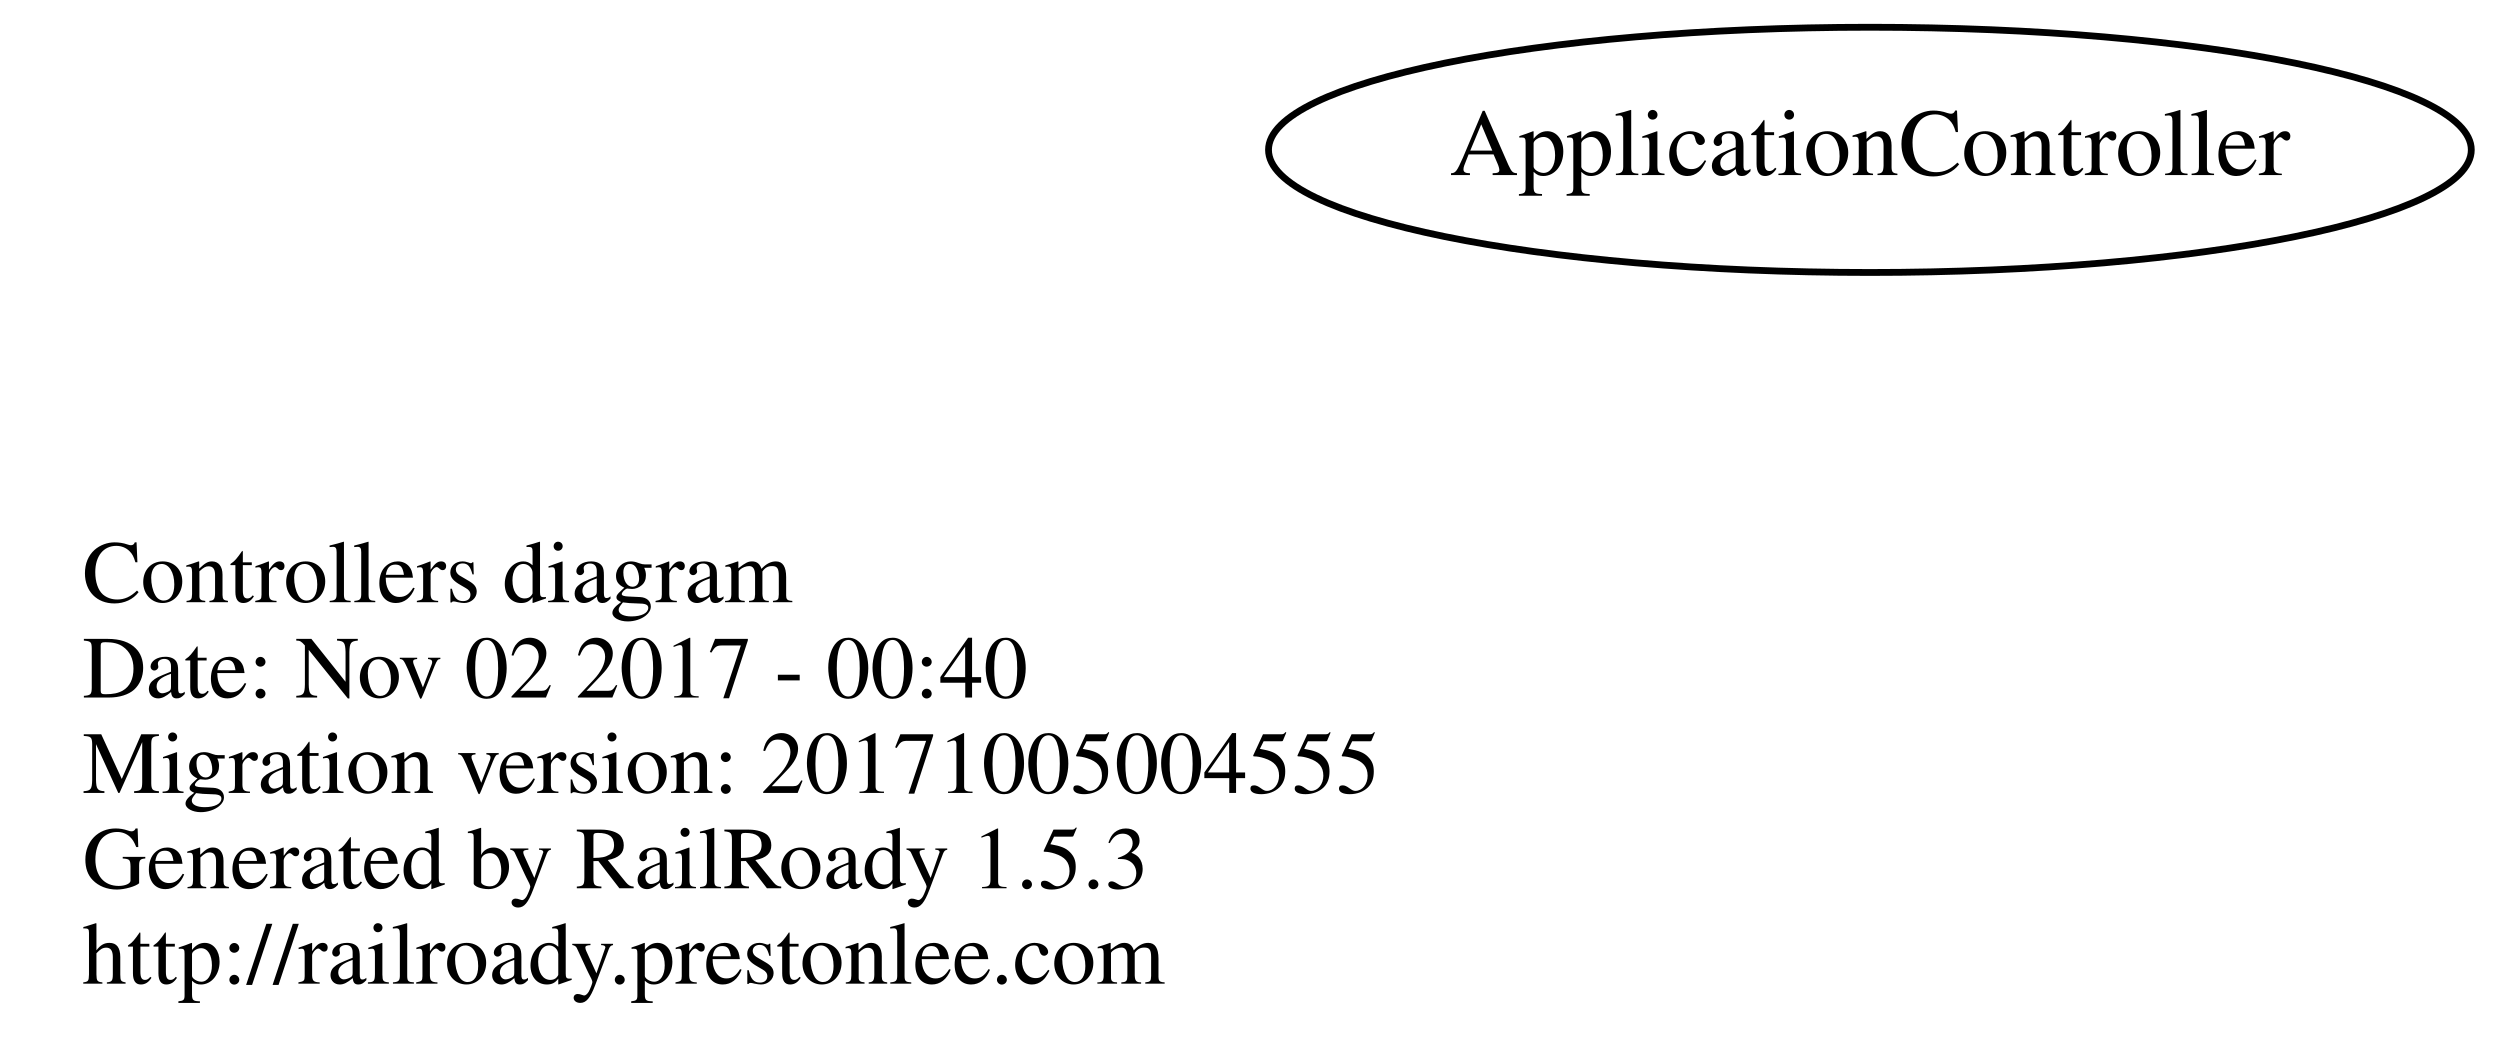
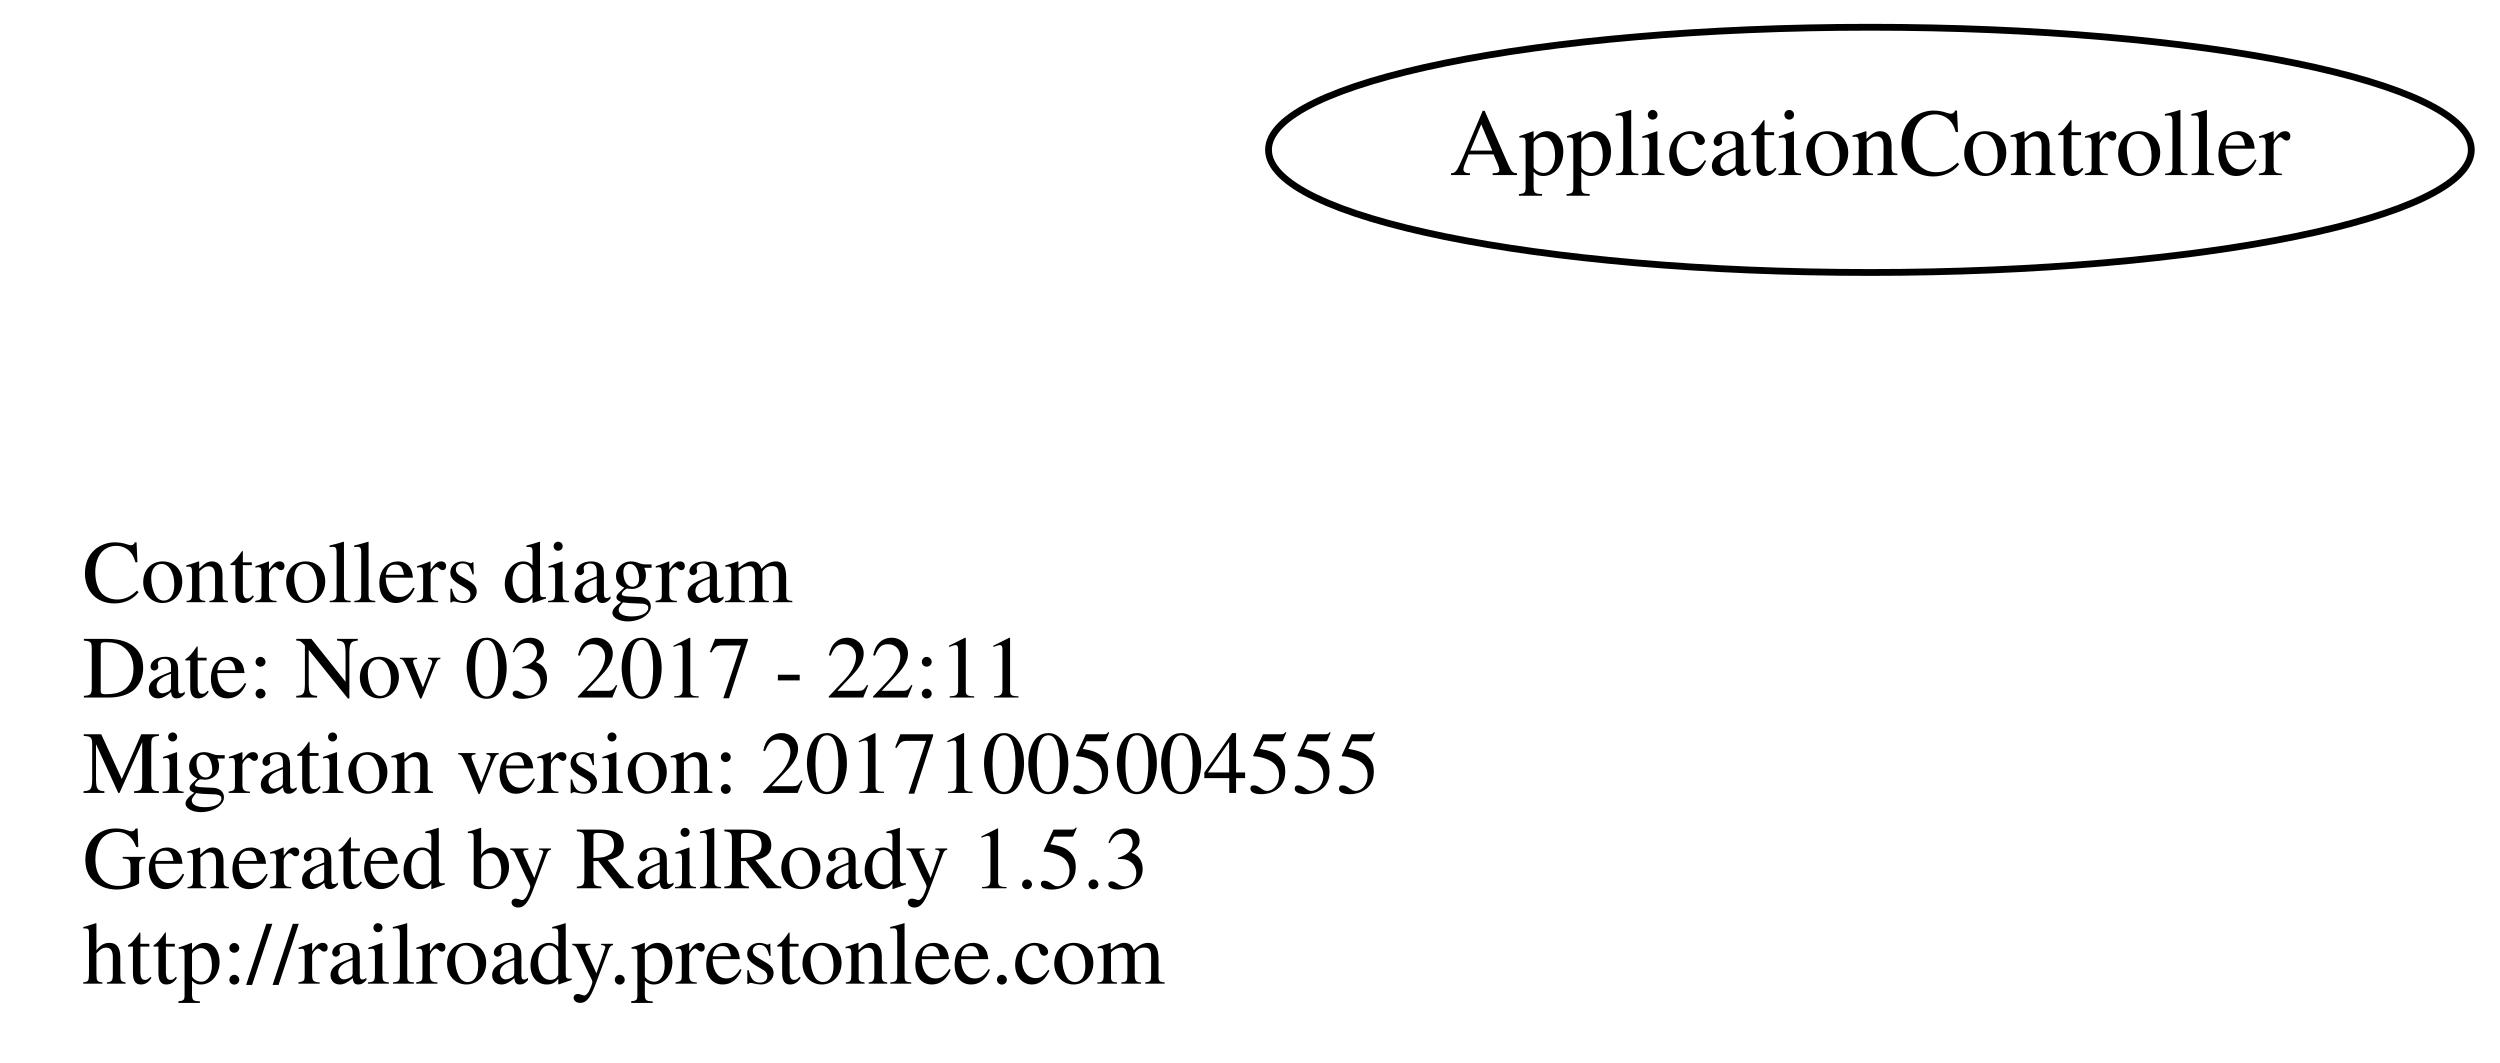
<svg xmlns="http://www.w3.org/2000/svg" width="367pt" height="156pt" viewBox="0.00 0.00 366.78 156.00">
  <g id="graph0" class="graph" transform="scale(1 1) rotate(0) translate(4 152)">
    <polygon fill="none" stroke="none" points="-4,4 -4,-152 362.784,-152 362.784,4 -4,4" />
    <g id="node1" class="node">
      <text text-anchor="start" x="8" y="-63.6" font-family="Times,serif" font-size="13.00">Controllers diagram</text>
-       <text text-anchor="start" x="8" y="-49.6" font-family="Times,serif" font-size="13.00">Date: Nov 02 2017 - 00:40</text>
+       <text text-anchor="start" x="8" y="-49.6" font-family="Times,serif" font-size="13.00">Date: Nov 03 2017 - 22:11</text>
      <text text-anchor="start" x="8" y="-35.6" font-family="Times,serif" font-size="13.00">Migration version: 20171005004555</text>
      <text text-anchor="start" x="8" y="-21.6" font-family="Times,serif" font-size="13.00">Generated by RailRoady 1.5.3</text>
      <text text-anchor="start" x="8" y="-7.6" font-family="Times,serif" font-size="13.00">http://railroady.prestonlee.com</text>
    </g>
    <g id="node2" class="node">
      <ellipse fill="none" stroke="black" cx="270.392" cy="-130" rx="88.284" ry="18" />
      <text text-anchor="middle" x="270.392" y="-126.3" font-family="Times,serif" font-size="14.00">ApplicationController</text>
    </g>
  </g>
</svg>
